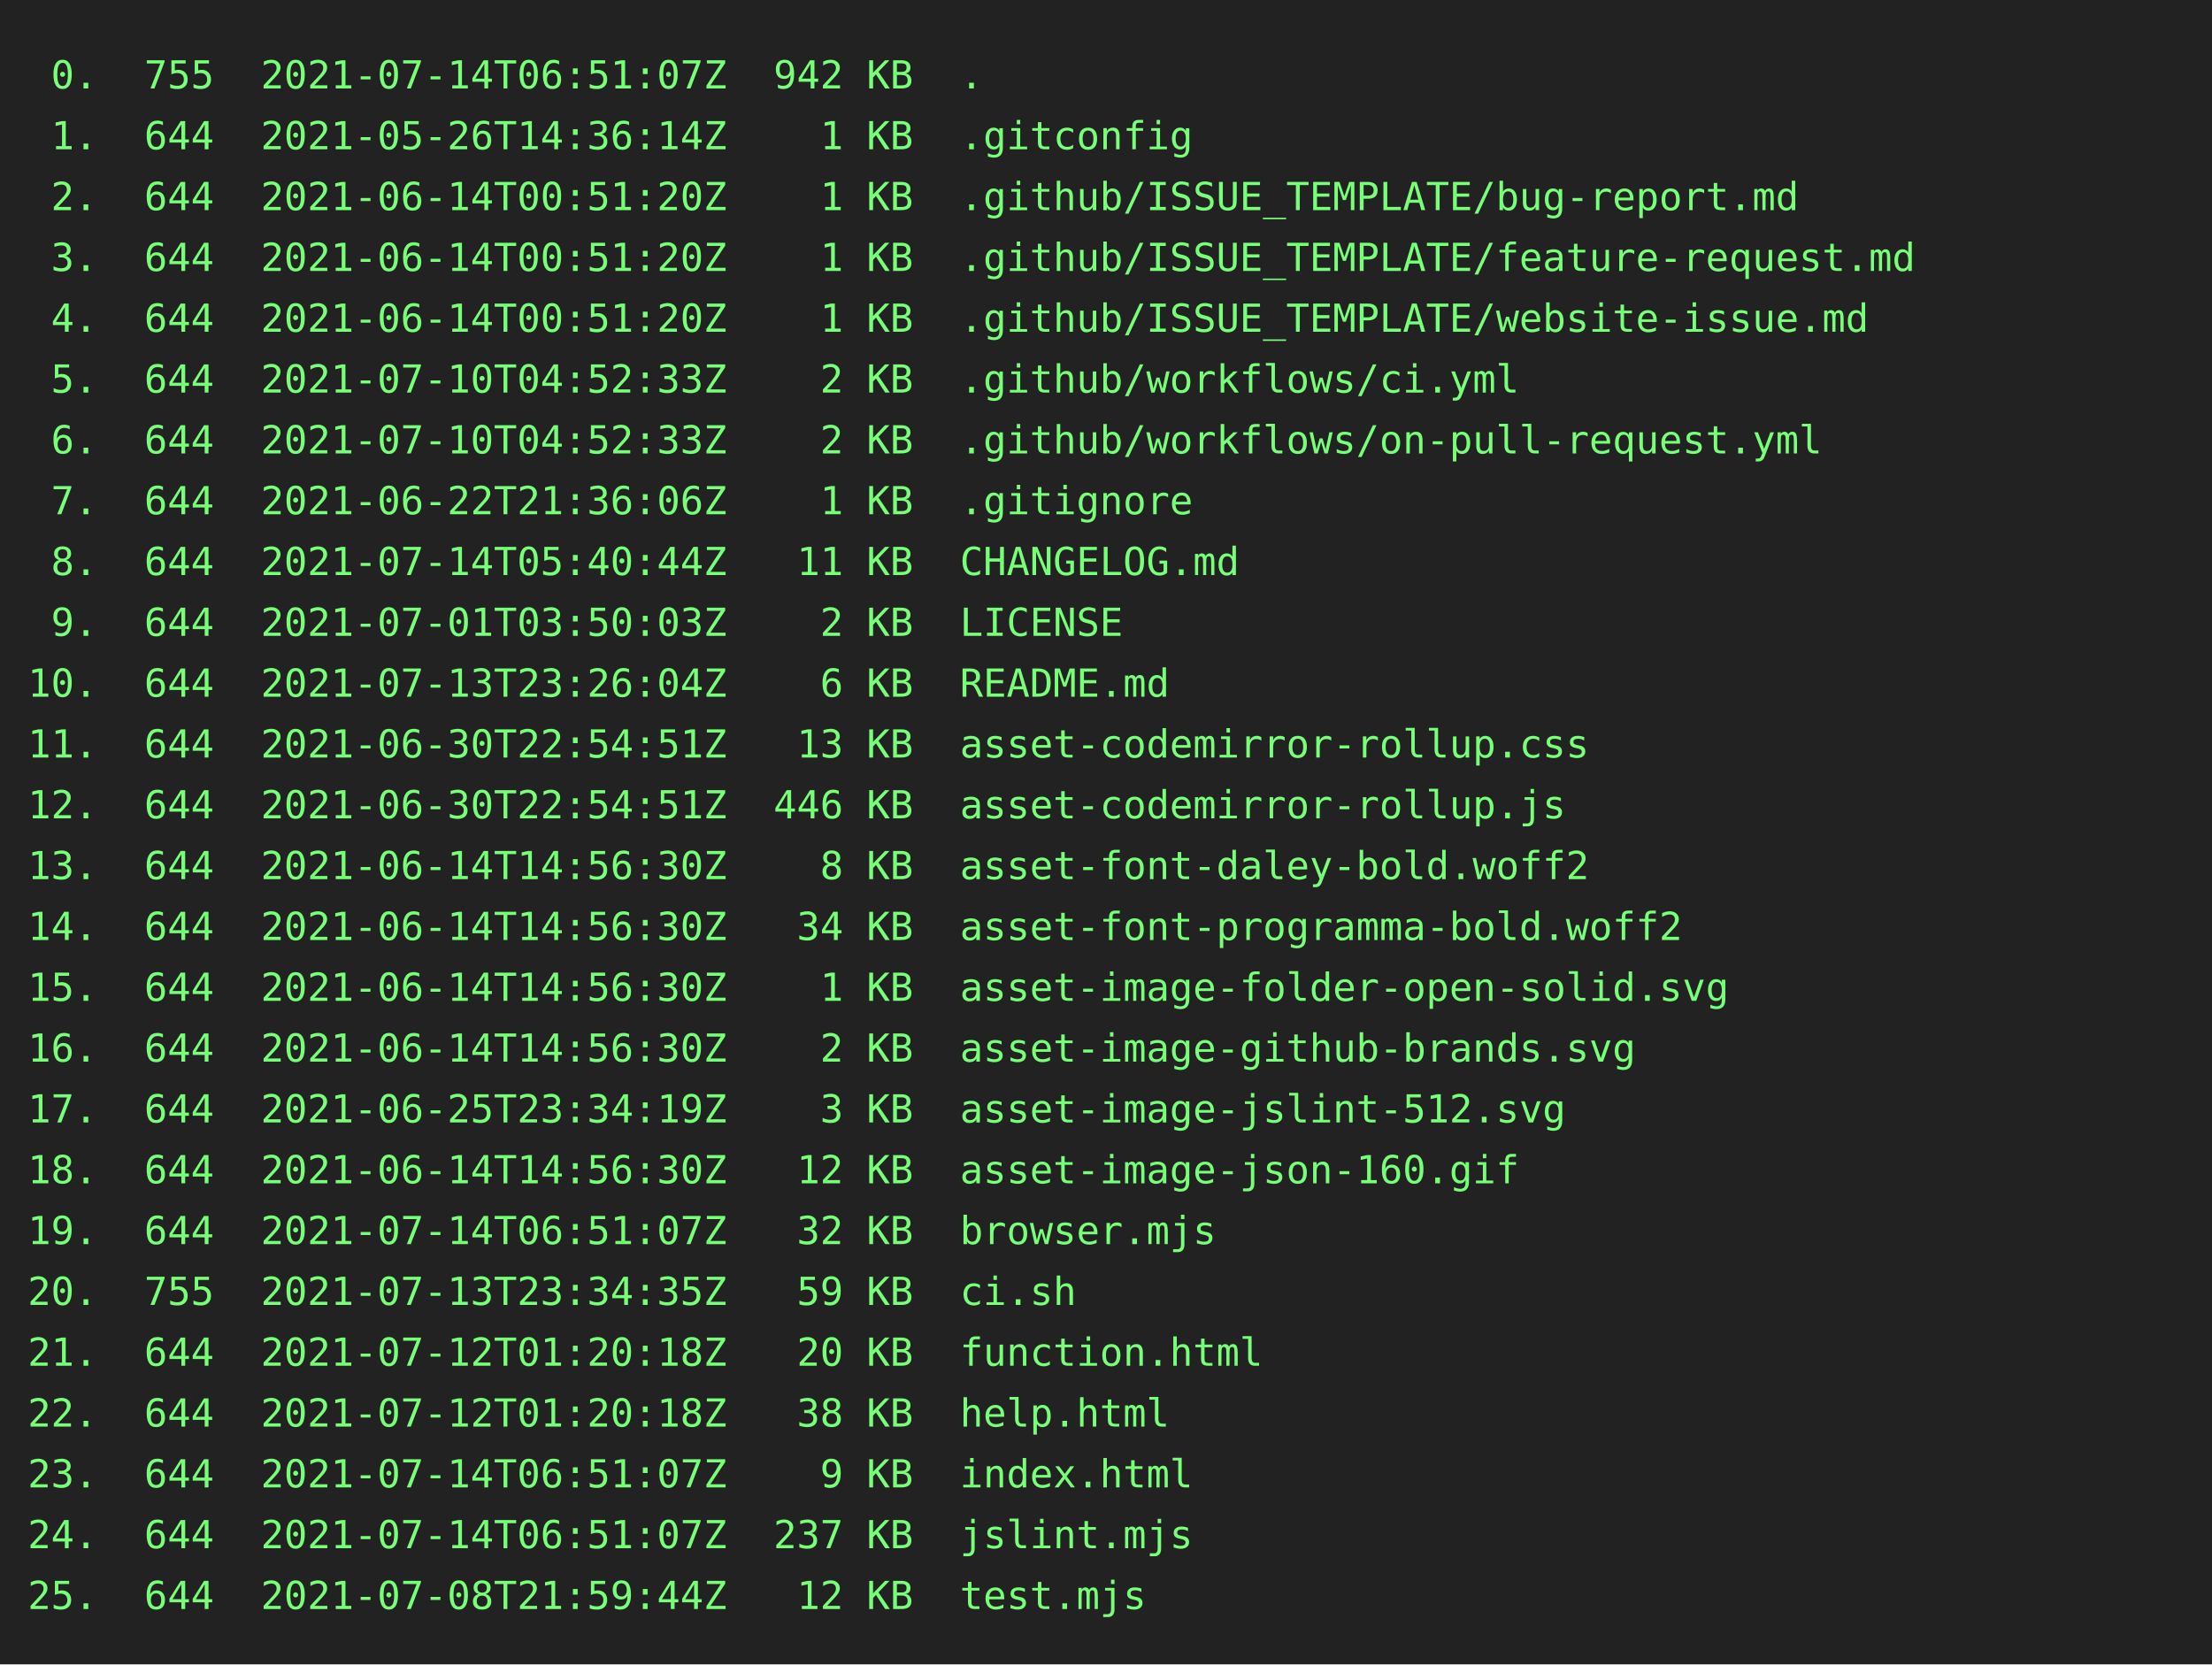
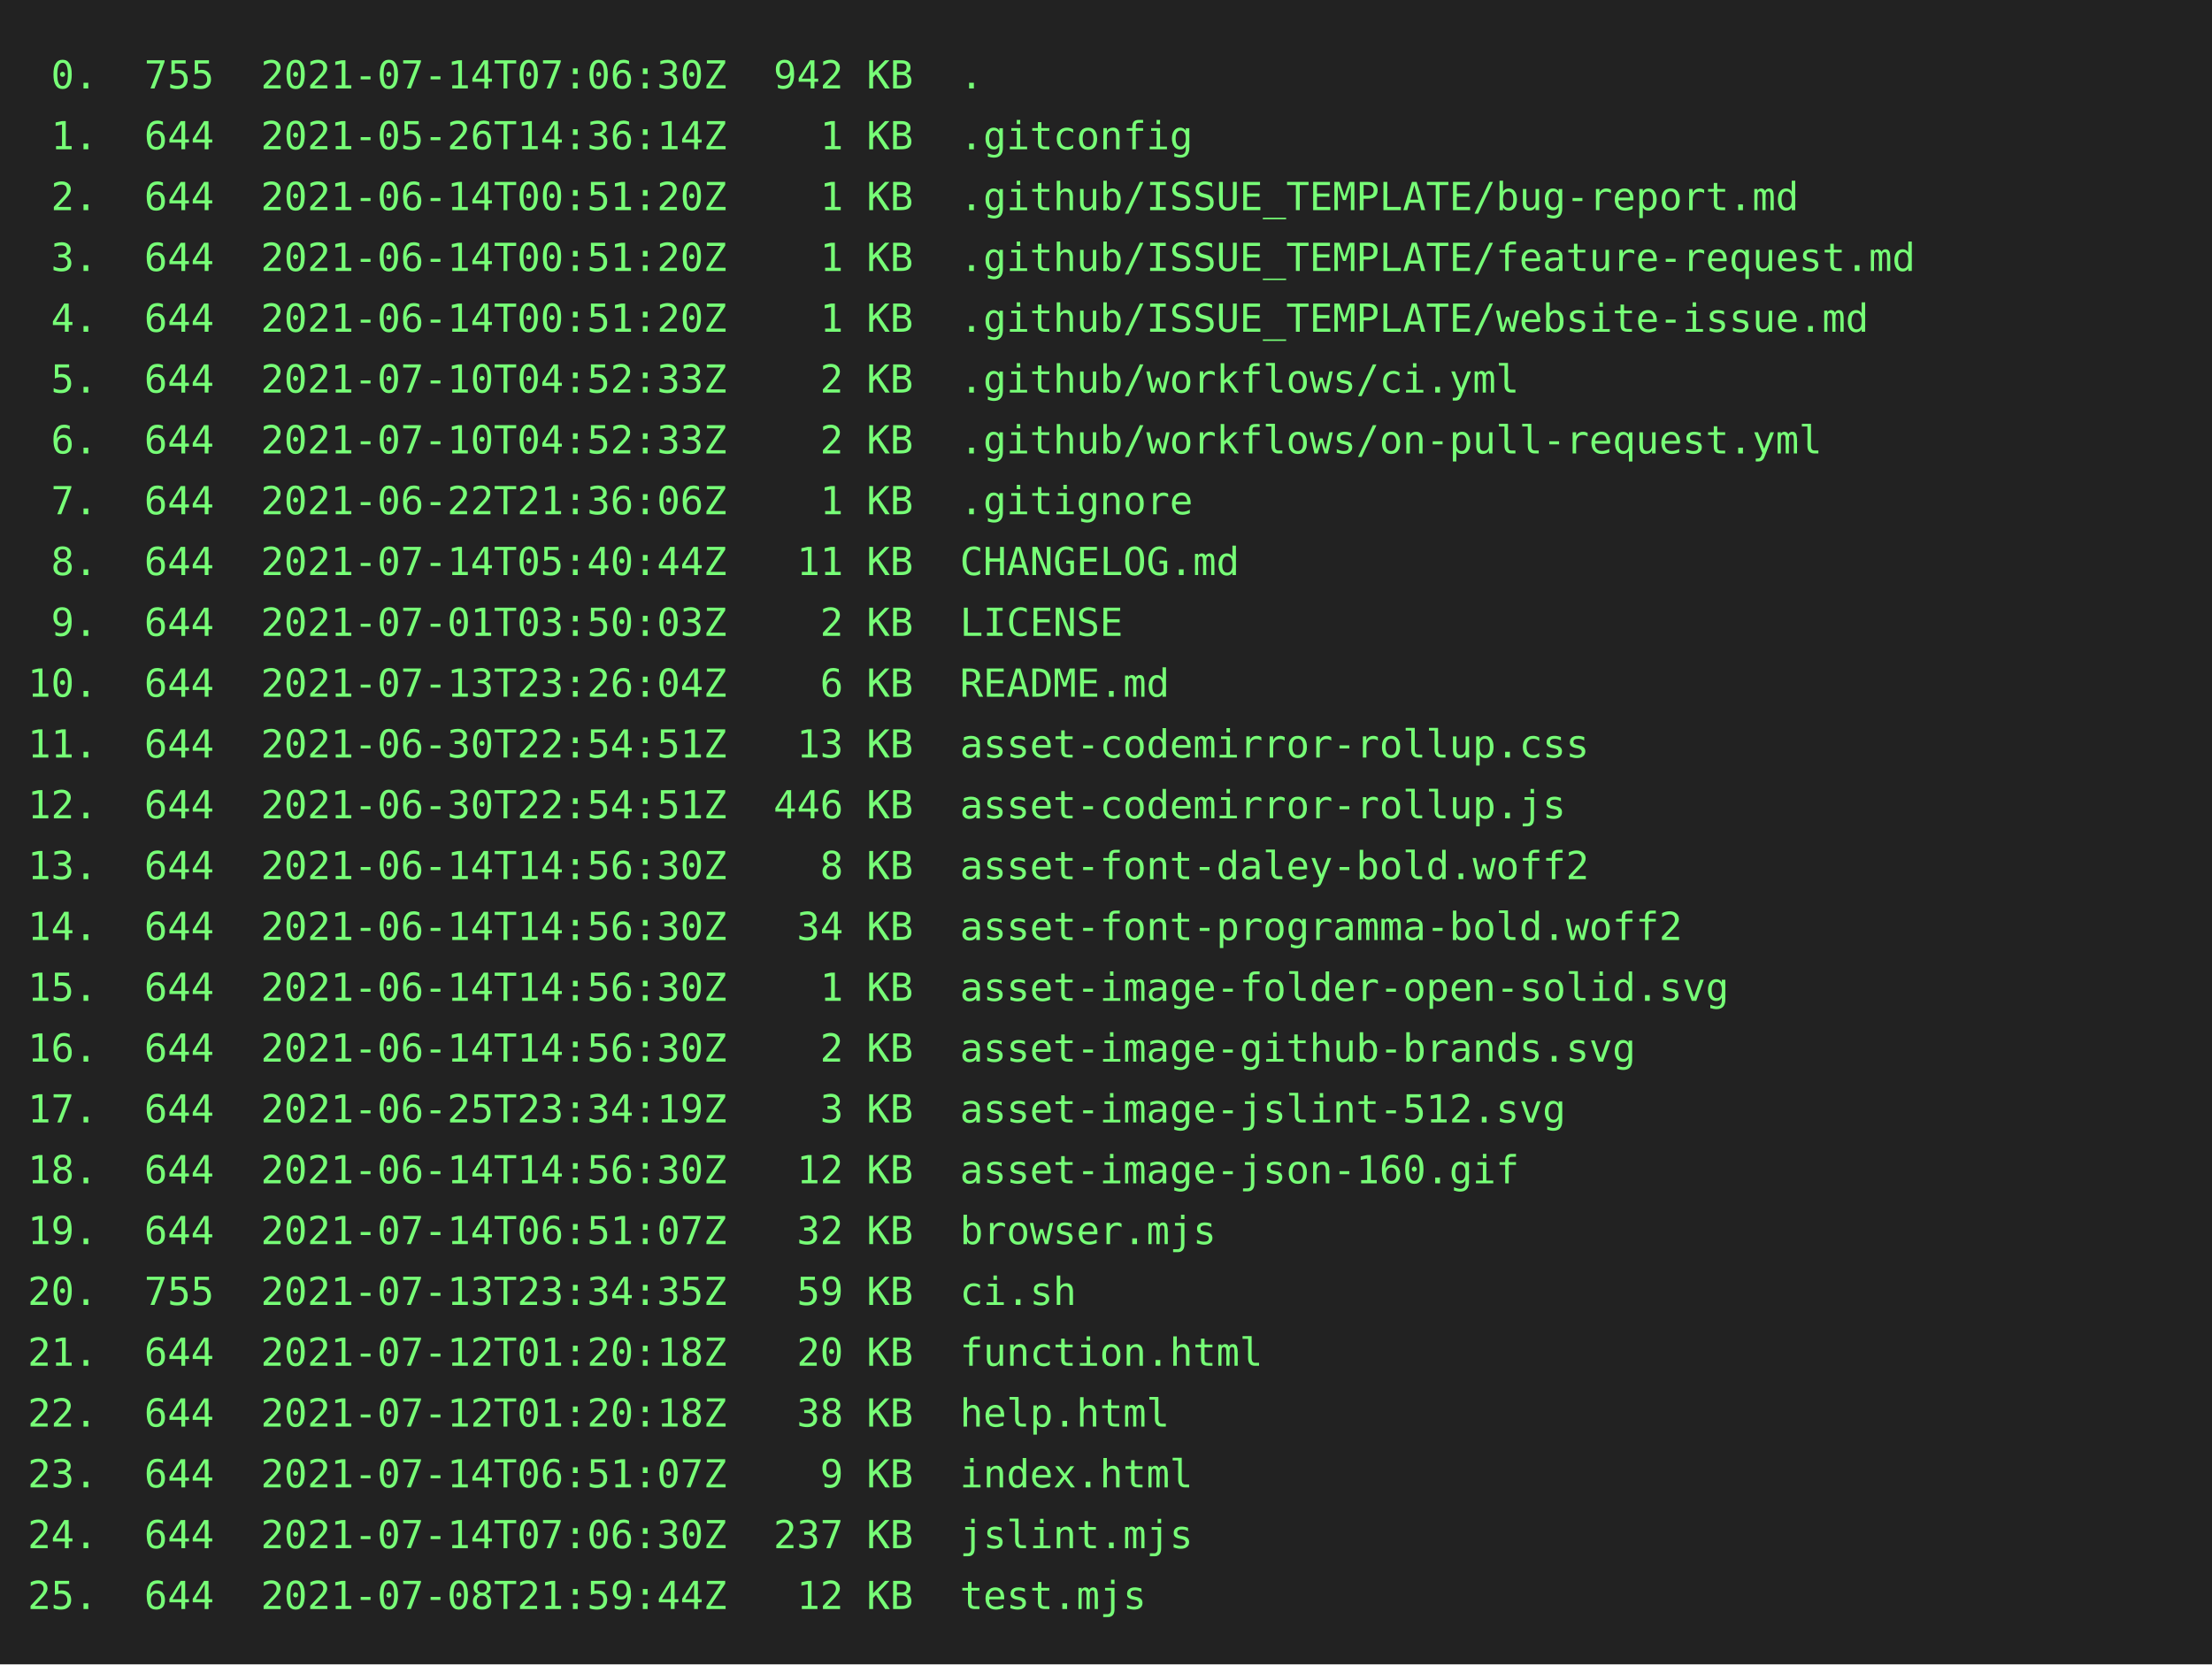
<svg xmlns="http://www.w3.org/2000/svg" height="602" width="800">
  <rect height="602" fill="#222" width="800" />
  <text fill="#7f7" font-family="consolas, menlo, monospace" font-size="14" xml:space="preserve">
-     <tspan lengthAdjust="spacingAndGlyphs" textLength="768" x="10" y="32"> 0.  755  2021-07-14T06:51:07Z  942 KB  .                                                        </tspan>
+     <tspan lengthAdjust="spacingAndGlyphs" textLength="768" x="10" y="32"> 0.  755  2021-07-14T07:06:30Z  942 KB  .                                                        </tspan>
    <tspan lengthAdjust="spacingAndGlyphs" textLength="768" x="10" y="54"> 1.  644  2021-05-26T14:36:14Z    1 KB  .gitconfig                                               </tspan>
    <tspan lengthAdjust="spacingAndGlyphs" textLength="768" x="10" y="76"> 2.  644  2021-06-14T00:51:20Z    1 KB  .github/ISSUE_TEMPLATE/bug-report.md                     </tspan>
    <tspan lengthAdjust="spacingAndGlyphs" textLength="768" x="10" y="98"> 3.  644  2021-06-14T00:51:20Z    1 KB  .github/ISSUE_TEMPLATE/feature-request.md                </tspan>
    <tspan lengthAdjust="spacingAndGlyphs" textLength="768" x="10" y="120"> 4.  644  2021-06-14T00:51:20Z    1 KB  .github/ISSUE_TEMPLATE/website-issue.md                  </tspan>
    <tspan lengthAdjust="spacingAndGlyphs" textLength="768" x="10" y="142"> 5.  644  2021-07-10T04:52:33Z    2 KB  .github/workflows/ci.yml                                 </tspan>
    <tspan lengthAdjust="spacingAndGlyphs" textLength="768" x="10" y="164"> 6.  644  2021-07-10T04:52:33Z    2 KB  .github/workflows/on-pull-request.yml                    </tspan>
    <tspan lengthAdjust="spacingAndGlyphs" textLength="768" x="10" y="186"> 7.  644  2021-06-22T21:36:06Z    1 KB  .gitignore                                               </tspan>
    <tspan lengthAdjust="spacingAndGlyphs" textLength="768" x="10" y="208"> 8.  644  2021-07-14T05:40:44Z   11 KB  CHANGELOG.md                                             </tspan>
    <tspan lengthAdjust="spacingAndGlyphs" textLength="768" x="10" y="230"> 9.  644  2021-07-01T03:50:03Z    2 KB  LICENSE                                                  </tspan>
    <tspan lengthAdjust="spacingAndGlyphs" textLength="768" x="10" y="252">10.  644  2021-07-13T23:26:04Z    6 KB  README.md                                                </tspan>
    <tspan lengthAdjust="spacingAndGlyphs" textLength="768" x="10" y="274">11.  644  2021-06-30T22:54:51Z   13 KB  asset-codemirror-rollup.css                              </tspan>
    <tspan lengthAdjust="spacingAndGlyphs" textLength="768" x="10" y="296">12.  644  2021-06-30T22:54:51Z  446 KB  asset-codemirror-rollup.js                               </tspan>
    <tspan lengthAdjust="spacingAndGlyphs" textLength="768" x="10" y="318">13.  644  2021-06-14T14:56:30Z    8 KB  asset-font-daley-bold.woff2                              </tspan>
    <tspan lengthAdjust="spacingAndGlyphs" textLength="768" x="10" y="340">14.  644  2021-06-14T14:56:30Z   34 KB  asset-font-programma-bold.woff2                          </tspan>
    <tspan lengthAdjust="spacingAndGlyphs" textLength="768" x="10" y="362">15.  644  2021-06-14T14:56:30Z    1 KB  asset-image-folder-open-solid.svg                        </tspan>
    <tspan lengthAdjust="spacingAndGlyphs" textLength="768" x="10" y="384">16.  644  2021-06-14T14:56:30Z    2 KB  asset-image-github-brands.svg                            </tspan>
    <tspan lengthAdjust="spacingAndGlyphs" textLength="768" x="10" y="406">17.  644  2021-06-25T23:34:19Z    3 KB  asset-image-jslint-512.svg                               </tspan>
    <tspan lengthAdjust="spacingAndGlyphs" textLength="768" x="10" y="428">18.  644  2021-06-14T14:56:30Z   12 KB  asset-image-json-160.gif                                 </tspan>
    <tspan lengthAdjust="spacingAndGlyphs" textLength="768" x="10" y="450">19.  644  2021-07-14T06:51:07Z   32 KB  browser.mjs                                              </tspan>
    <tspan lengthAdjust="spacingAndGlyphs" textLength="768" x="10" y="472">20.  755  2021-07-13T23:34:35Z   59 KB  ci.sh                                                    </tspan>
    <tspan lengthAdjust="spacingAndGlyphs" textLength="768" x="10" y="494">21.  644  2021-07-12T01:20:18Z   20 KB  function.html                                            </tspan>
    <tspan lengthAdjust="spacingAndGlyphs" textLength="768" x="10" y="516">22.  644  2021-07-12T01:20:18Z   38 KB  help.html                                                </tspan>
    <tspan lengthAdjust="spacingAndGlyphs" textLength="768" x="10" y="538">23.  644  2021-07-14T06:51:07Z    9 KB  index.html                                               </tspan>
-     <tspan lengthAdjust="spacingAndGlyphs" textLength="768" x="10" y="560">24.  644  2021-07-14T06:51:07Z  237 KB  jslint.mjs                                               </tspan>
+     <tspan lengthAdjust="spacingAndGlyphs" textLength="768" x="10" y="560">24.  644  2021-07-14T07:06:30Z  237 KB  jslint.mjs                                               </tspan>
    <tspan lengthAdjust="spacingAndGlyphs" textLength="768" x="10" y="582">25.  644  2021-07-08T21:59:44Z   12 KB  test.mjs                                                 </tspan>
  </text>
</svg>
